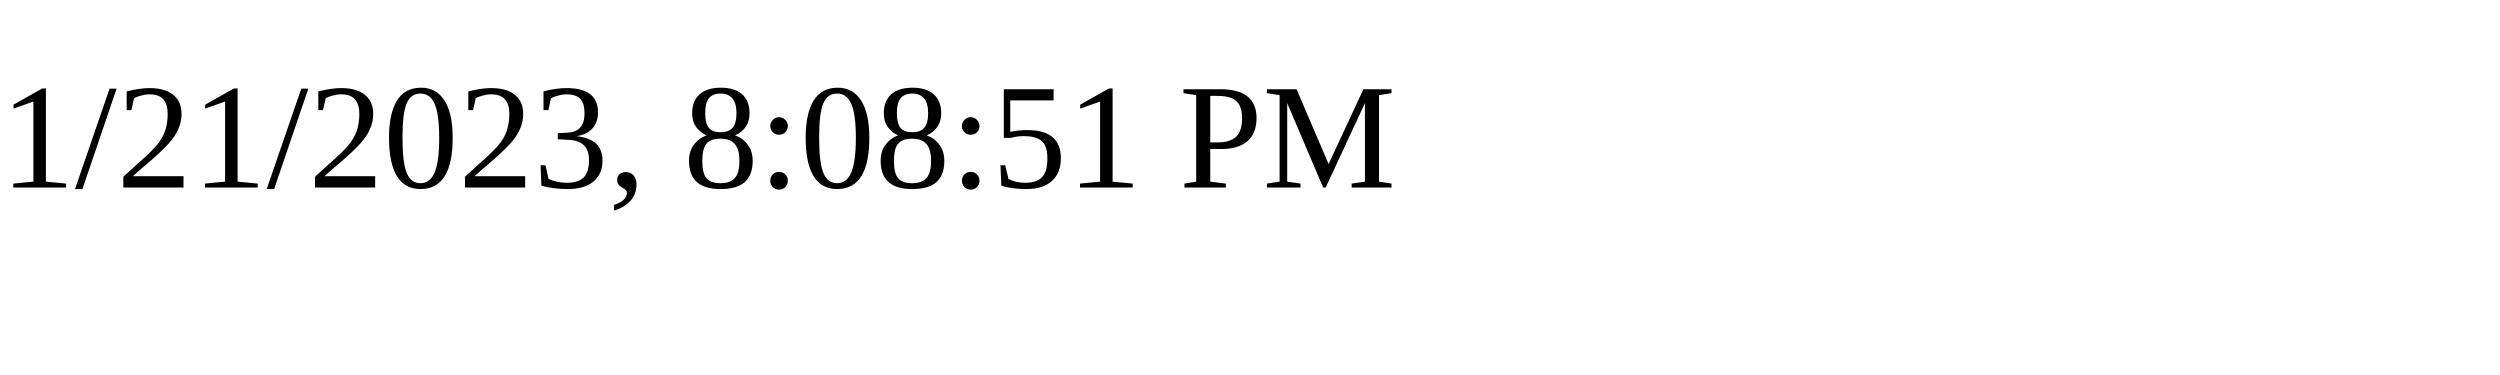
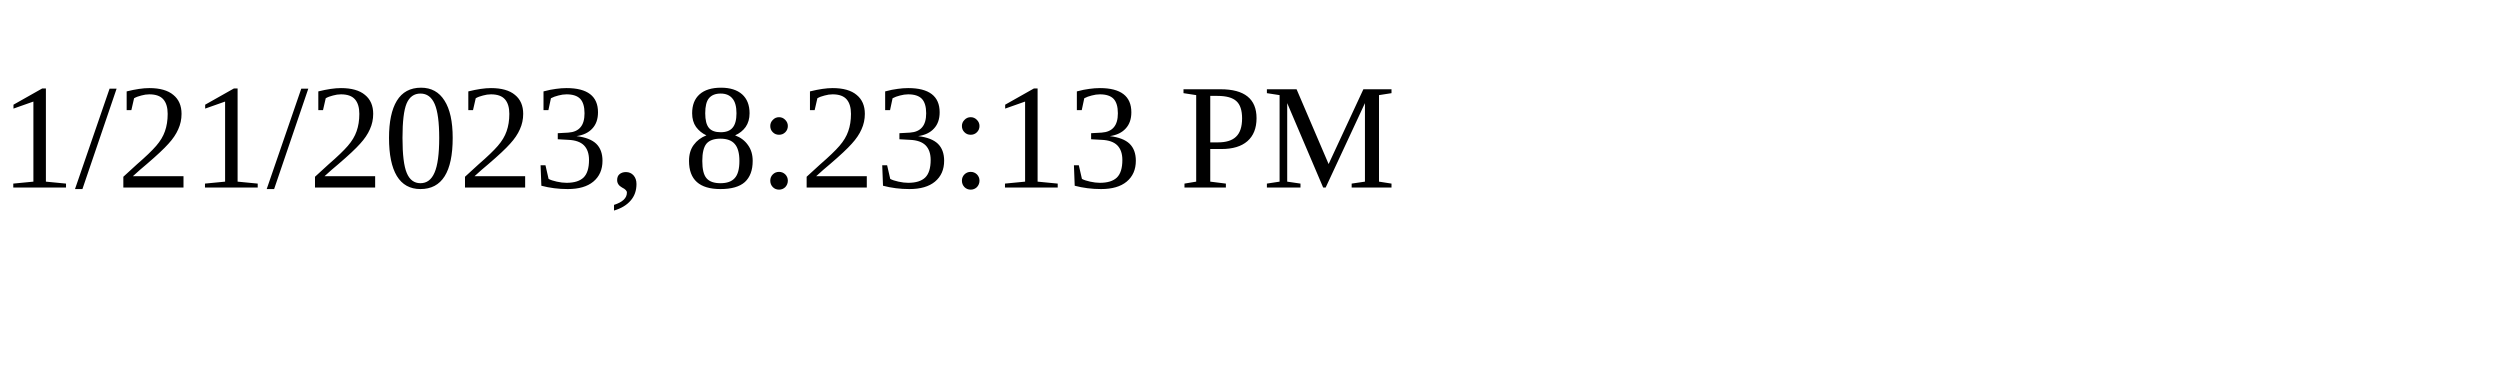
<svg xmlns="http://www.w3.org/2000/svg" height="30" width="200">
-   <text x="0" y="15">1/21/2023, 8:08:51 PM</text>
+   <text x="0" y="15">1/21/2023, 8:23:13 PM</text>
</svg>
